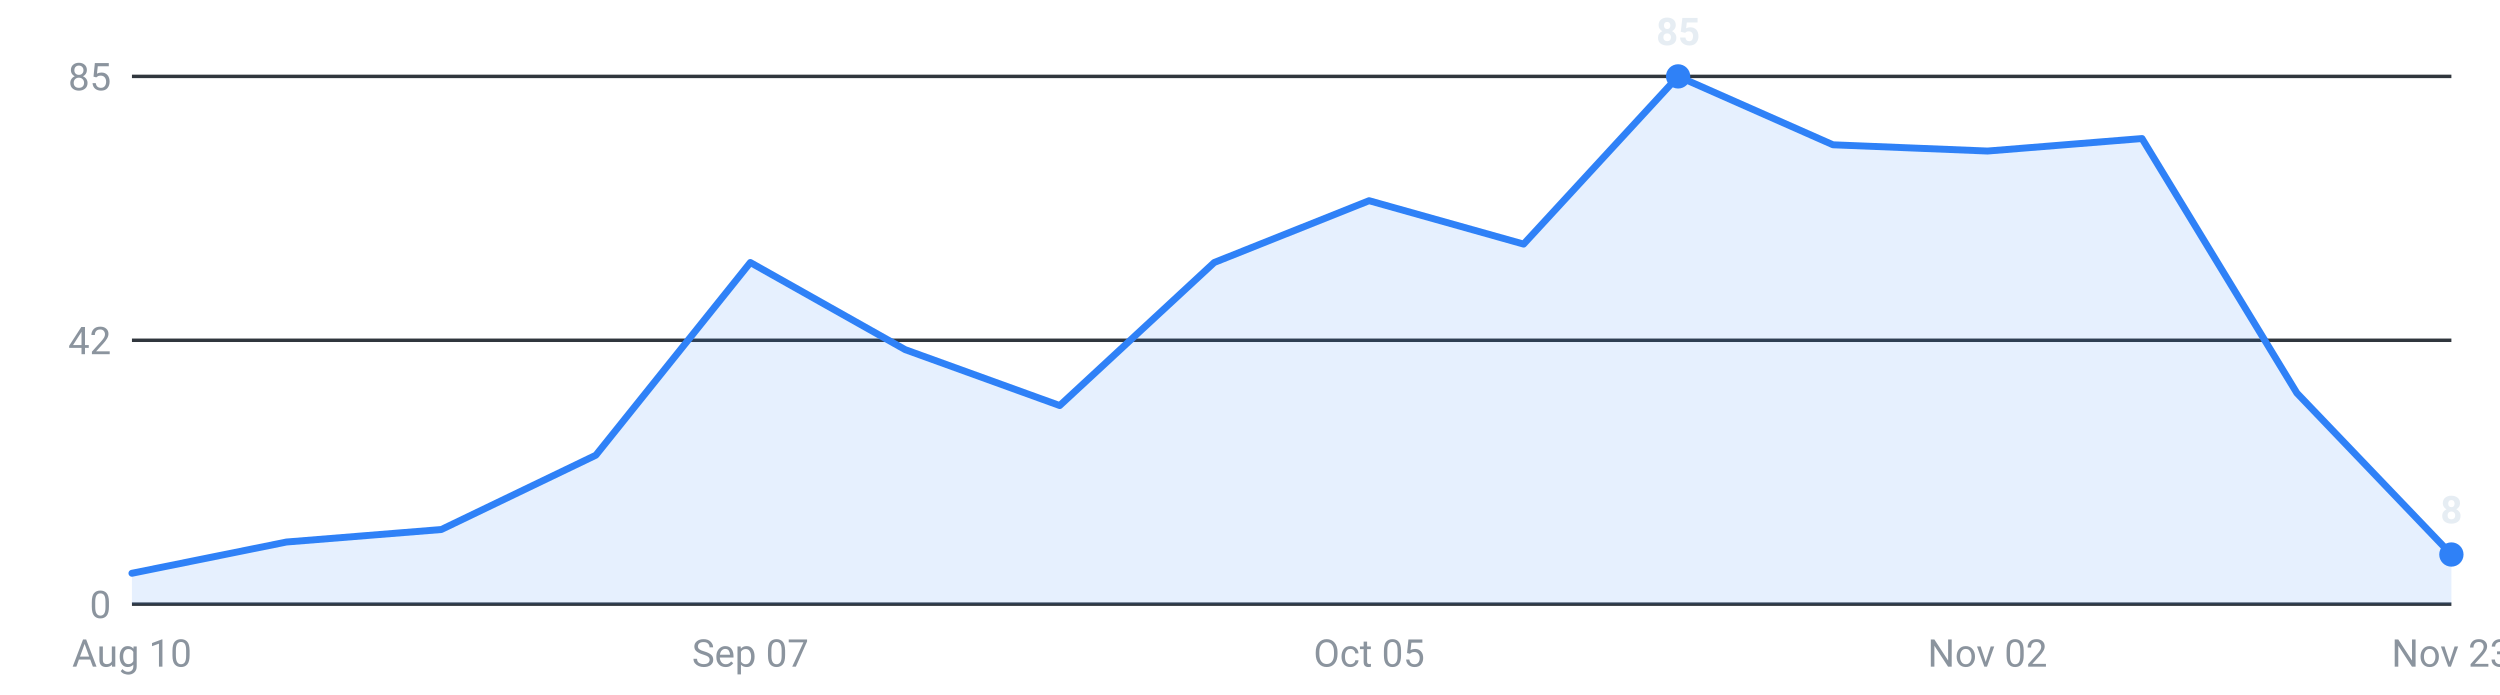
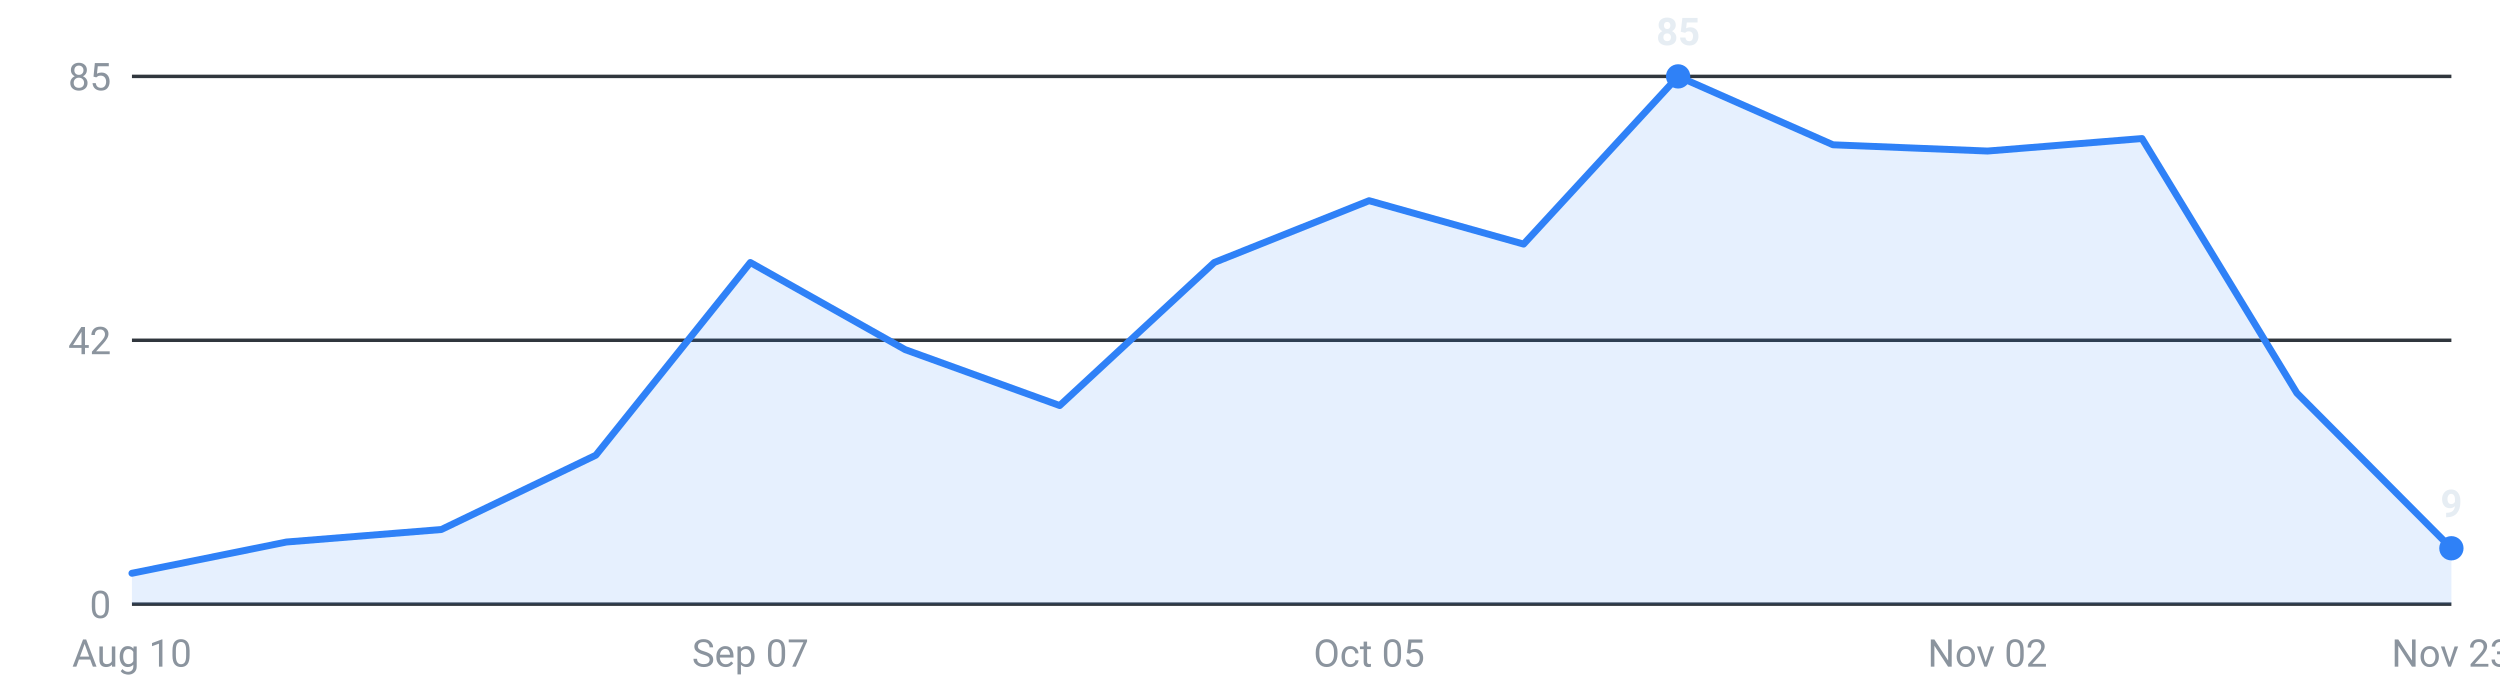
<svg xmlns="http://www.w3.org/2000/svg" viewBox="0 0 720 200" width="720" height="200" role="img" aria-label="Internships posted per week, last 16 weeks">
  <g font-family="-apple-system,Segoe UI,Roboto,sans-serif" font-size="11">
    <line x1="38" y1="174.0" x2="706" y2="174.0" stroke="#30363d" stroke-width="1" />
    <text x="32" y="178.0" text-anchor="end" fill="#8b949e">0</text>
    <line x1="38" y1="98.0" x2="706" y2="98.0" stroke="#30363d" stroke-width="1" />
    <text x="32" y="102.0" text-anchor="end" fill="#8b949e">42</text>
    <line x1="38" y1="22.0" x2="706" y2="22.0" stroke="#30363d" stroke-width="1" />
    <text x="32" y="26.0" text-anchor="end" fill="#8b949e">85</text>
-     <path d="M38.0,174 L38.0,165.1 L82.5,156.1 L127.1,152.5 L171.6,131.1 L216.1,75.6 L260.7,100.7 L305.2,116.8 L349.7,75.6 L394.3,57.8 L438.8,70.3 L483.3,22.0 L527.9,41.7 L572.4,43.5 L616.9,39.9 L661.5,113.2 L706.0,159.7 L706.0,174 Z" fill="#2f81f7" fill-opacity="0.12" />
-     <polyline points="38.0,165.1 82.5,156.1 127.1,152.5 171.6,131.1 216.1,75.6 260.7,100.7 305.2,116.8 349.7,75.6 394.3,57.8 438.8,70.3 483.3,22.0 527.9,41.7 572.4,43.5 616.9,39.9 661.5,113.2 706.0,159.7" fill="none" stroke="#2f81f7" stroke-width="2" stroke-linejoin="round" stroke-linecap="round" />
+     <path d="M38.0,174 L38.0,165.1 L82.5,156.1 L127.1,152.5 L171.6,131.1 L216.1,75.6 L260.7,100.7 L305.2,116.8 L349.7,75.6 L394.3,57.8 L438.8,70.3 L483.3,22.0 L527.9,41.7 L572.4,43.5 L616.9,39.9 L661.5,113.2 L706.0,157.9 L706.0,174 Z" fill="#2f81f7" fill-opacity="0.12" />
+     <polyline points="38.0,165.1 82.5,156.1 127.1,152.5 171.6,131.1 216.1,75.6 260.7,100.7 305.2,116.8 349.7,75.6 394.3,57.8 438.8,70.3 483.3,22.0 527.9,41.7 572.4,43.5 616.9,39.9 661.5,113.2 706.0,157.9" fill="none" stroke="#2f81f7" stroke-width="2" stroke-linejoin="round" stroke-linecap="round" />
    <circle cx="483.3" cy="22.0" r="3.5" fill="#2f81f7" />
    <text x="483.3" y="13.0" text-anchor="middle" fill="#e6edf3" font-weight="600">85</text>
-     <circle cx="706.0" cy="159.7" r="3.5" fill="#2f81f7" />
-     <text x="706.0" y="150.7" text-anchor="middle" fill="#e6edf3" font-weight="600">8</text>
+     <circle cx="706.0" cy="157.9" r="3.5" fill="#2f81f7" />
+     <text x="706.0" y="148.9" text-anchor="middle" fill="#e6edf3" font-weight="600">9</text>
    <text x="38.0" y="192" text-anchor="middle" fill="#8b949e">Aug 10</text>
    <text x="216.1" y="192" text-anchor="middle" fill="#8b949e">Sep 07</text>
    <text x="394.3" y="192" text-anchor="middle" fill="#8b949e">Oct 05</text>
    <text x="572.4" y="192" text-anchor="middle" fill="#8b949e">Nov 02</text>
    <text x="706.0" y="192" text-anchor="middle" fill="#8b949e">Nov 23</text>
  </g>
</svg>
